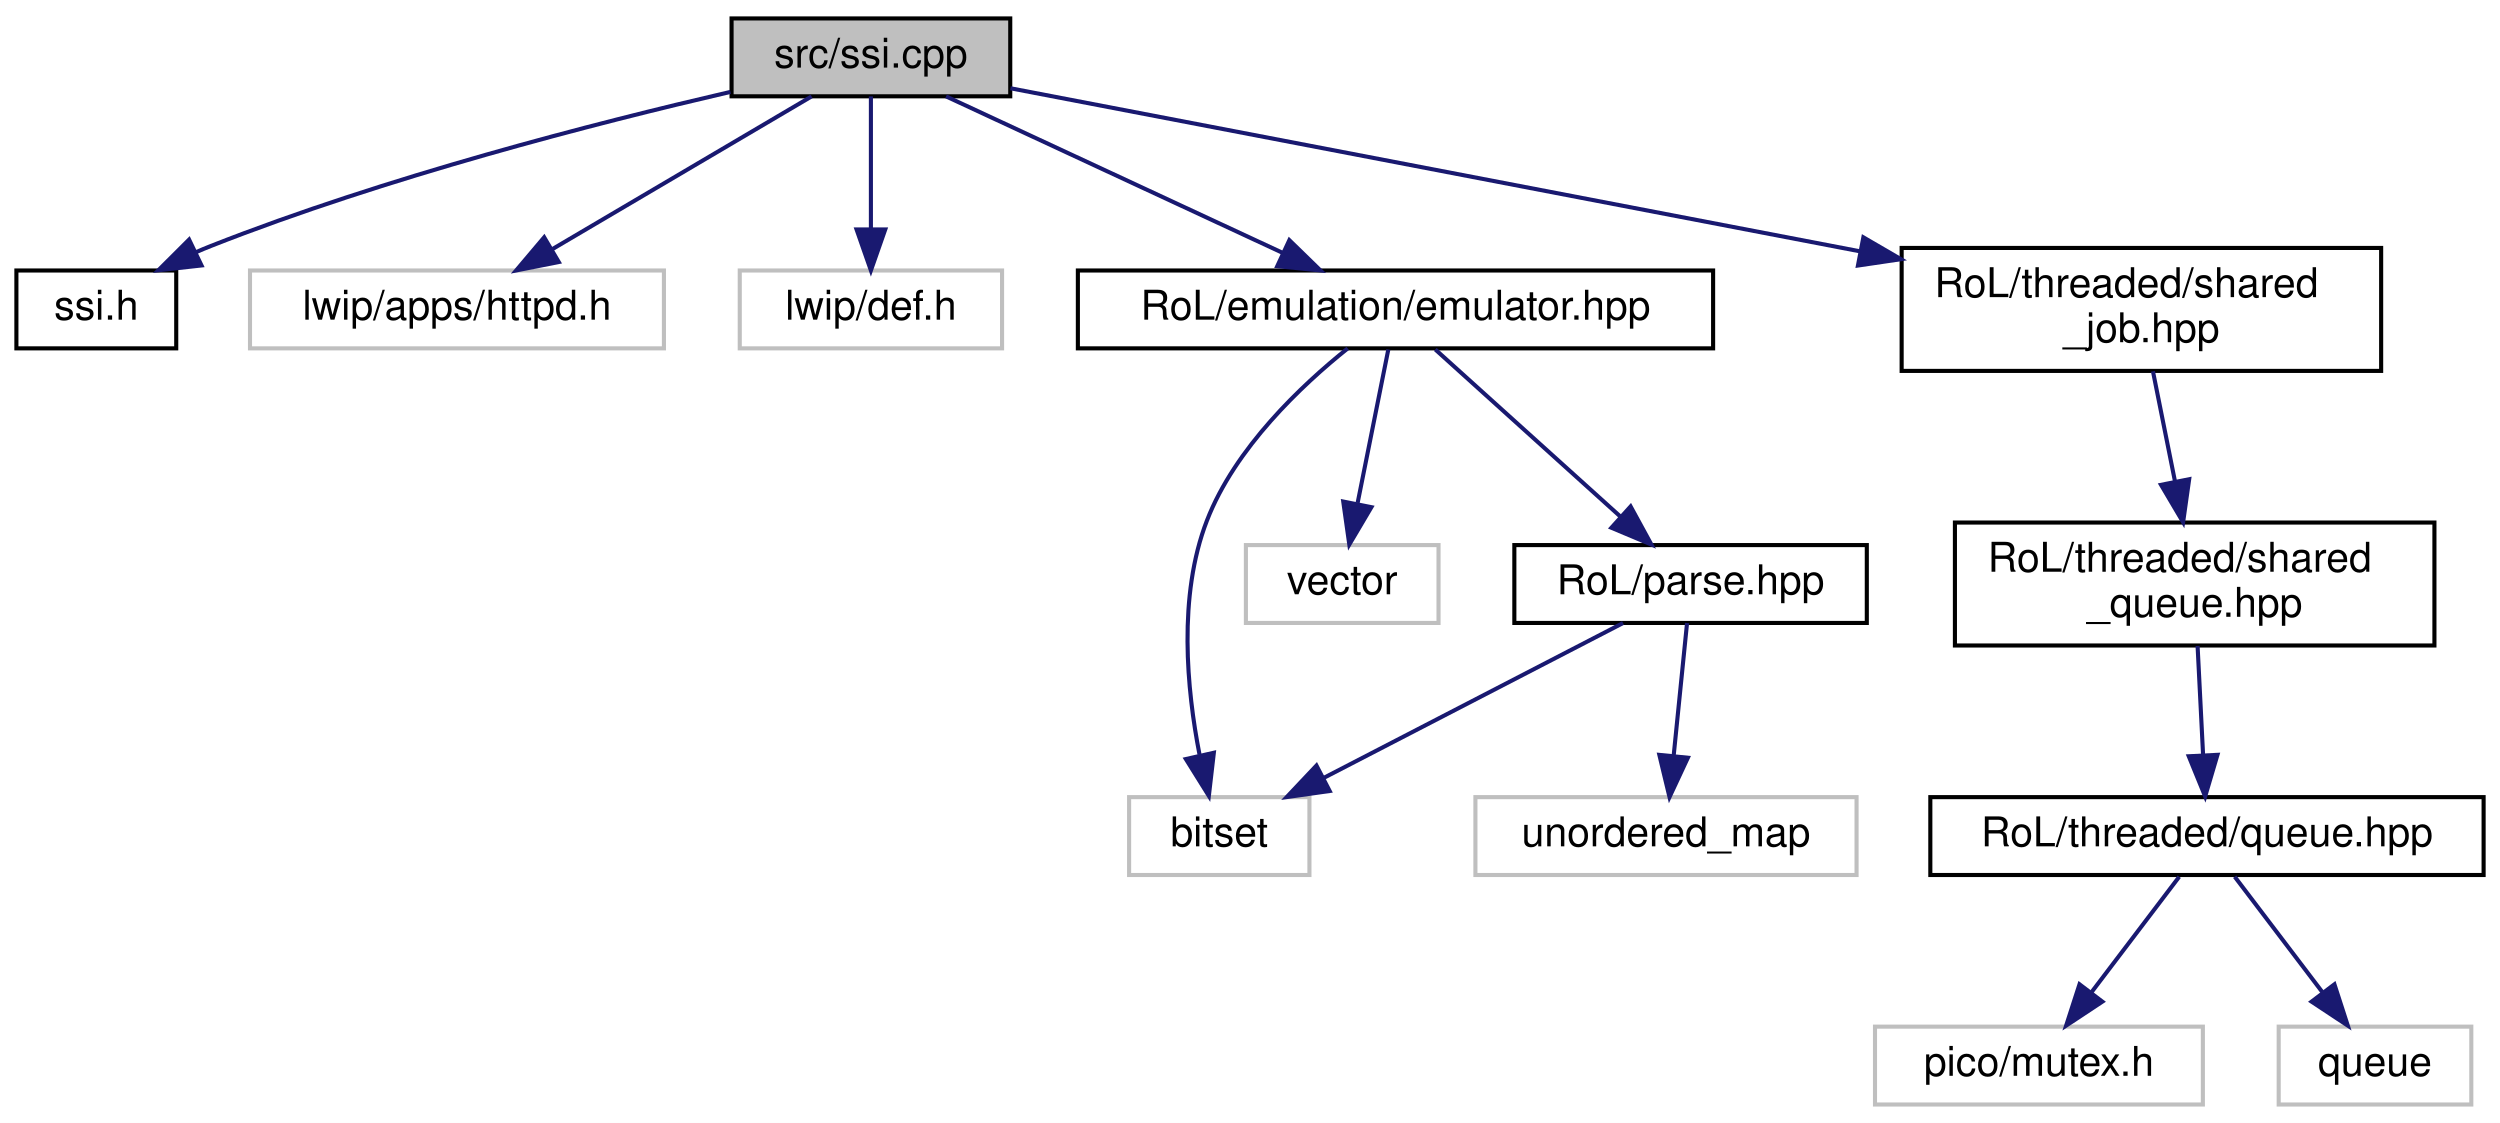
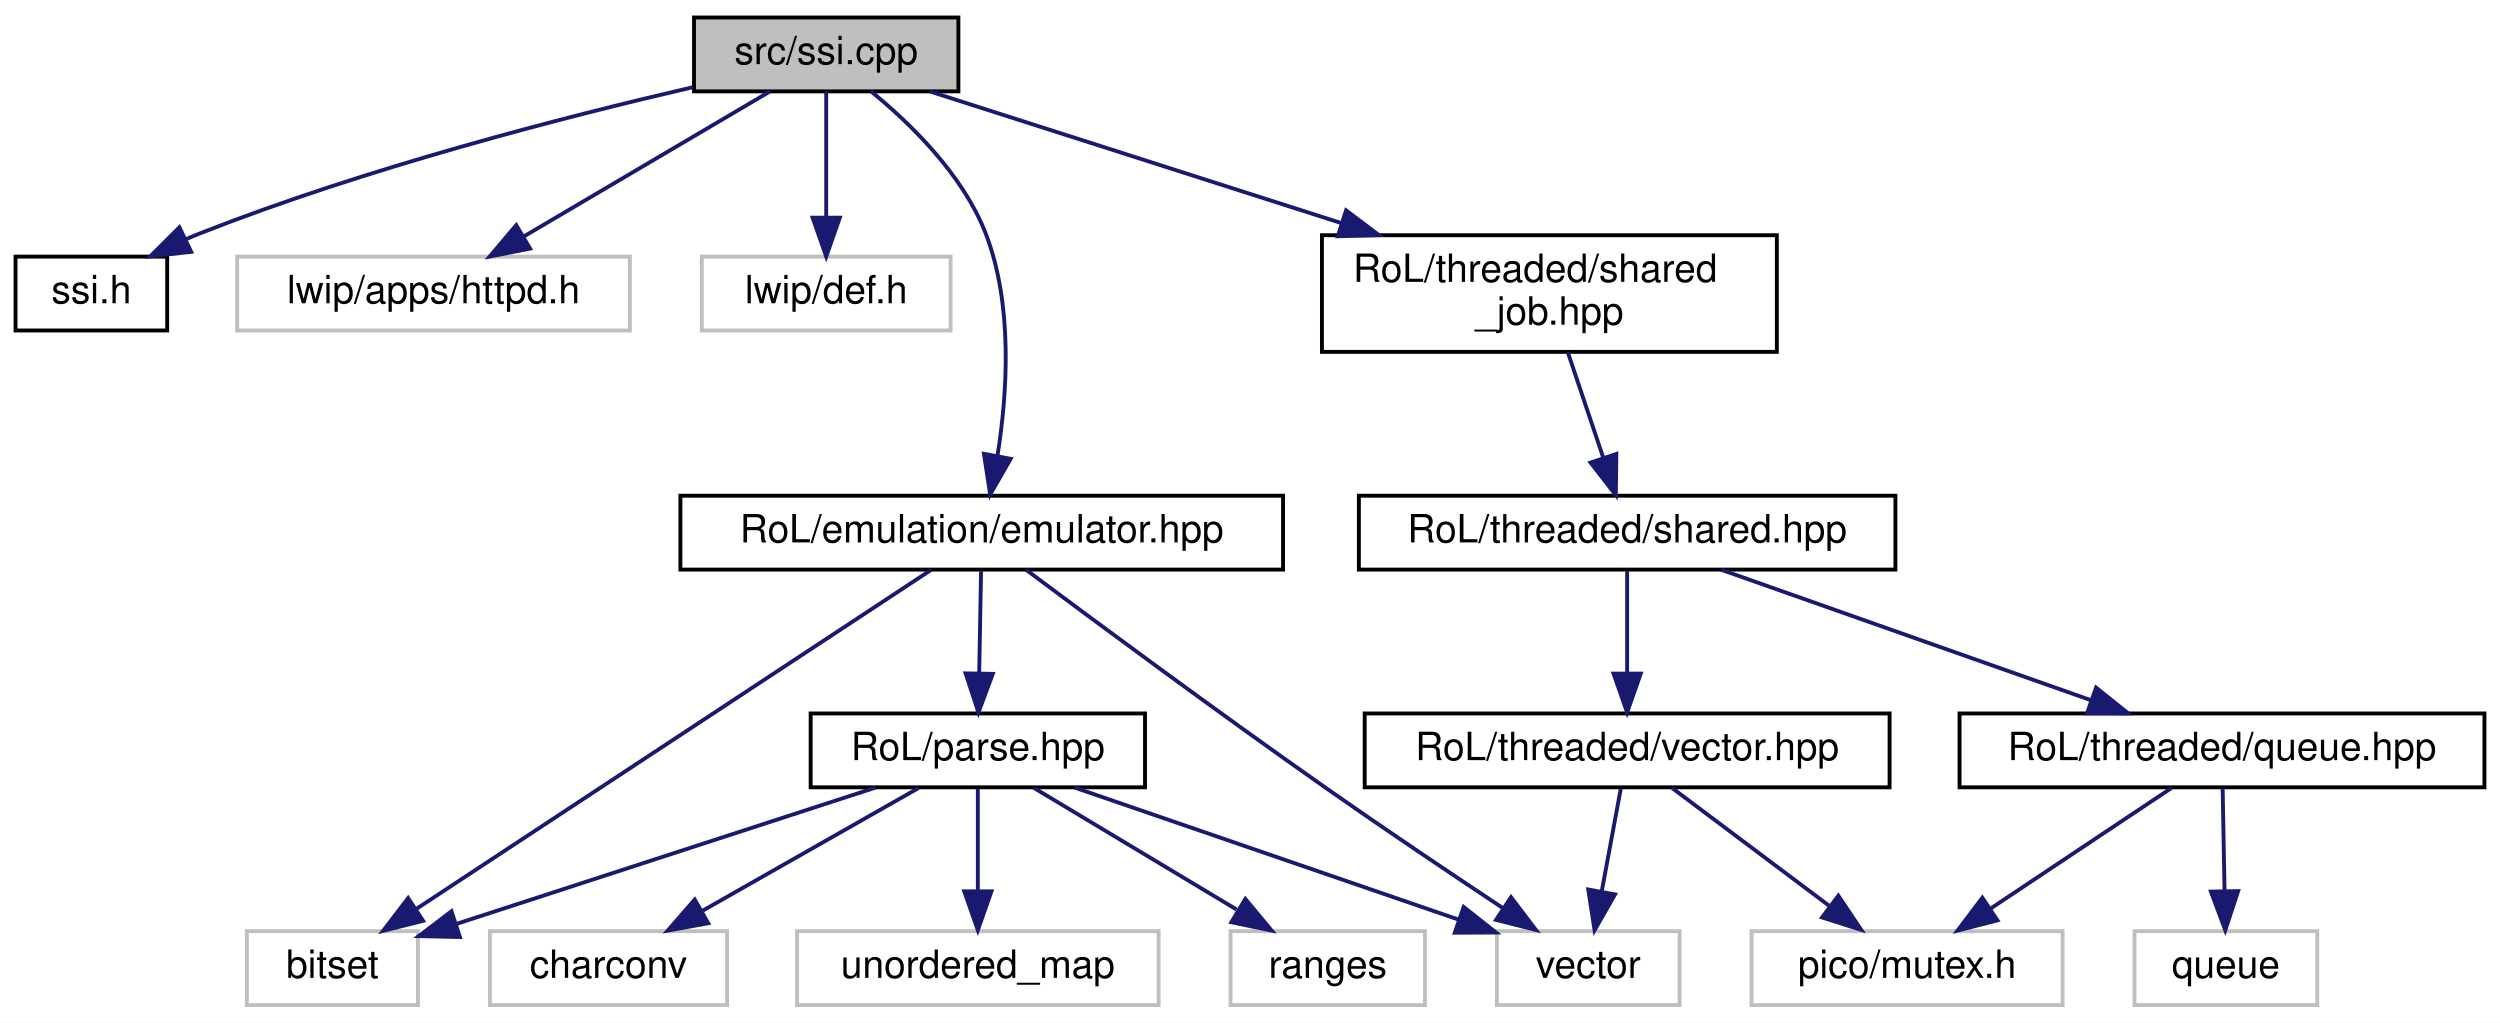
- <svg xmlns="http://www.w3.org/2000/svg" xmlns:xlink="http://www.w3.org/1999/xlink" width="610pt" height="274pt" viewBox="0.00 0.00 610.00 274.00">
-   <g id="graph0" class="graph" transform="scale(1 1) rotate(0) translate(4 270)">
-     <polygon fill="white" stroke="transparent" points="-4,4 -4,-270 606,-270 606,4 -4,4" />
+ <svg xmlns="http://www.w3.org/2000/svg" xmlns:xlink="http://www.w3.org/1999/xlink" width="643pt" height="263pt" viewBox="0.00 0.00 643.00 263.00">
+   <g id="graph0" class="graph" transform="scale(1 1) rotate(0) translate(4 259)">
+     <polygon fill="white" stroke="transparent" points="-4,4 -4,-259 639,-259 639,4 -4,4" />
    <g id="node1" class="node">
      <g id="a_node1">
        <a xlink:title=" ">
-           <polygon fill="#bfbfbf" stroke="black" points="174.5,-246.5 174.5,-265.5 242.5,-265.5 242.5,-246.5 174.5,-246.5" />
-           <text text-anchor="middle" x="208.5" y="-253.5" font-family="Helvetica,sans-Serif" font-size="10.00">src/ssi.cpp</text>
+           <polygon fill="#bfbfbf" stroke="black" points="174.5,-235.5 174.5,-254.5 242.5,-254.5 242.5,-235.5 174.5,-235.5" />
+           <text text-anchor="middle" x="208.5" y="-242.5" font-family="Helvetica,sans-Serif" font-size="10.00">src/ssi.cpp</text>
        </a>
      </g>
    </g>
    <g id="node2" class="node">
      <g id="a_node2">
        <a xlink:href="ssi_8h.html" target="_top" xlink:title=" ">
-           <polygon fill="white" stroke="black" points="0,-185 0,-204 39,-204 39,-185 0,-185" />
-           <text text-anchor="middle" x="19.5" y="-192" font-family="Helvetica,sans-Serif" font-size="10.00">ssi.h</text>
+           <polygon fill="white" stroke="black" points="0,-174 0,-193 39,-193 39,-174 0,-174" />
+           <text text-anchor="middle" x="19.5" y="-181" font-family="Helvetica,sans-Serif" font-size="10.00">ssi.h</text>
        </a>
      </g>
    </g>
    <g id="edge1" class="edge">
-       <path fill="none" stroke="midnightblue" d="M174.23,-247.58C141.17,-239.92 90.03,-226.75 47.5,-210 46.3,-209.53 45.08,-209.02 43.85,-208.48" />
-       <polygon fill="midnightblue" stroke="midnightblue" points="45.17,-205.23 34.64,-204.06 42.14,-211.54 45.17,-205.23" />
+       <path fill="none" stroke="midnightblue" d="M174.23,-236.58C141.17,-228.92 90.03,-215.75 47.5,-199 46.3,-198.53 45.08,-198.02 43.85,-197.48" />
+       <polygon fill="midnightblue" stroke="midnightblue" points="45.17,-194.23 34.64,-193.06 42.14,-200.54 45.17,-194.23" />
    </g>
    <g id="node3" class="node">
      <g id="a_node3">
        <a xlink:title=" ">
-           <polygon fill="white" stroke="#bfbfbf" points="57,-185 57,-204 158,-204 158,-185 57,-185" />
-           <text text-anchor="middle" x="107.5" y="-192" font-family="Helvetica,sans-Serif" font-size="10.00">lwip/apps/httpd.h</text>
+           <polygon fill="white" stroke="#bfbfbf" points="57,-174 57,-193 158,-193 158,-174 57,-174" />
+           <text text-anchor="middle" x="107.5" y="-181" font-family="Helvetica,sans-Serif" font-size="10.00">lwip/apps/httpd.h</text>
        </a>
      </g>
    </g>
    <g id="edge2" class="edge">
-       <path fill="none" stroke="midnightblue" d="M194.03,-246.48C177.53,-236.75 150.32,-220.73 130.82,-209.24" />
-       <polygon fill="midnightblue" stroke="midnightblue" points="132.34,-206.07 121.94,-204.01 128.78,-212.1 132.34,-206.07" />
+       <path fill="none" stroke="midnightblue" d="M194.03,-235.48C177.53,-225.75 150.32,-209.73 130.82,-198.24" />
+       <polygon fill="midnightblue" stroke="midnightblue" points="132.34,-195.07 121.94,-193.01 128.78,-201.1 132.34,-195.07" />
    </g>
    <g id="node4" class="node">
      <g id="a_node4">
        <a xlink:title=" ">
-           <polygon fill="white" stroke="#bfbfbf" points="176.5,-185 176.5,-204 240.5,-204 240.5,-185 176.5,-185" />
-           <text text-anchor="middle" x="208.5" y="-192" font-family="Helvetica,sans-Serif" font-size="10.00">lwip/def.h</text>
+           <polygon fill="white" stroke="#bfbfbf" points="176.5,-174 176.5,-193 240.5,-193 240.5,-174 176.5,-174" />
+           <text text-anchor="middle" x="208.5" y="-181" font-family="Helvetica,sans-Serif" font-size="10.00">lwip/def.h</text>
        </a>
      </g>
    </g>
    <g id="edge3" class="edge">
-       <path fill="none" stroke="midnightblue" d="M208.5,-246.48C208.5,-238.08 208.5,-224.98 208.5,-214.16" />
-       <polygon fill="midnightblue" stroke="midnightblue" points="212,-214.01 208.5,-204.01 205,-214.01 212,-214.01" />
+       <path fill="none" stroke="midnightblue" d="M208.5,-235.48C208.5,-227.08 208.5,-213.98 208.5,-203.16" />
+       <polygon fill="midnightblue" stroke="midnightblue" points="212,-203.01 208.5,-193.01 205,-203.01 212,-203.01" />
    </g>
    <g id="node5" class="node">
      <g id="a_node5">
        <a xlink:href="emulator_8hpp.html" target="_top" xlink:title=" ">
-           <polygon fill="white" stroke="black" points="259,-185 259,-204 414,-204 414,-185 259,-185" />
-           <text text-anchor="middle" x="336.5" y="-192" font-family="Helvetica,sans-Serif" font-size="10.00">RoL/emulation/emulator.hpp</text>
+           <polygon fill="white" stroke="black" points="171,-112.5 171,-131.5 326,-131.5 326,-112.5 171,-112.5" />
+           <text text-anchor="middle" x="248.5" y="-119.5" font-family="Helvetica,sans-Serif" font-size="10.00">RoL/emulation/emulator.hpp</text>
        </a>
      </g>
    </g>
    <g id="edge4" class="edge">
-       <path fill="none" stroke="midnightblue" d="M226.84,-246.48C248.32,-236.49 284.12,-219.85 308.95,-208.31" />
-       <polygon fill="midnightblue" stroke="midnightblue" points="310.6,-211.4 318.19,-204.01 307.65,-205.05 310.6,-211.4" />
-     </g>
-     <g id="node10" class="node">
-       <g id="a_node10">
+       <path fill="none" stroke="midnightblue" d="M220.04,-235.49C229.98,-227.38 243.62,-214.18 249.5,-199 256.63,-180.58 255.08,-157.72 252.57,-141.91" />
+       <polygon fill="midnightblue" stroke="midnightblue" points="255.95,-140.99 250.67,-131.81 249.07,-142.28 255.95,-140.99" />
+     </g>
+     <g id="node12" class="node">
+       <g id="a_node12">
        <a xlink:href="shared__job_8hpp.html" target="_top" xlink:title=" ">
-           <polygon fill="white" stroke="black" points="460,-179.5 460,-209.5 577,-209.5 577,-179.5 460,-179.5" />
-           <text text-anchor="start" x="468" y="-197.5" font-family="Helvetica,sans-Serif" font-size="10.00">RoL/threaded/shared</text>
-           <text text-anchor="middle" x="518.5" y="-186.5" font-family="Helvetica,sans-Serif" font-size="10.00">_job.hpp</text>
-         </a>
-       </g>
-     </g>
-     <g id="edge10" class="edge">
-       <path fill="none" stroke="midnightblue" d="M242.56,-248.46C292.2,-238.93 385.5,-221.03 449.76,-208.69" />
-       <polygon fill="midnightblue" stroke="midnightblue" points="450.66,-212.09 459.82,-206.76 449.34,-205.21 450.66,-212.09" />
+           <polygon fill="white" stroke="black" points="336,-168.5 336,-198.5 453,-198.5 453,-168.5 336,-168.5" />
+           <text text-anchor="start" x="344" y="-186.5" font-family="Helvetica,sans-Serif" font-size="10.00">RoL/threaded/shared</text>
+           <text text-anchor="middle" x="394.5" y="-175.5" font-family="Helvetica,sans-Serif" font-size="10.00">_job.hpp</text>
+         </a>
+       </g>
+     </g>
+     <g id="edge13" class="edge">
+       <path fill="none" stroke="midnightblue" d="M235.15,-235.48C262.69,-226.66 306.44,-212.67 341.14,-201.57" />
+       <polygon fill="midnightblue" stroke="midnightblue" points="342.21,-204.9 350.66,-198.52 340.07,-198.24 342.21,-204.9" />
    </g>
    <g id="node6" class="node">
      <g id="a_node6">
        <a xlink:title=" ">
-           <polygon fill="white" stroke="#bfbfbf" points="271.5,-56.5 271.5,-75.5 315.5,-75.5 315.5,-56.5 271.5,-56.5" />
-           <text text-anchor="middle" x="293.5" y="-63.5" font-family="Helvetica,sans-Serif" font-size="10.00">bitset</text>
+           <polygon fill="white" stroke="#bfbfbf" points="59.5,-0.5 59.5,-19.5 103.5,-19.5 103.5,-0.5 59.5,-0.5" />
+           <text text-anchor="middle" x="81.5" y="-7.5" font-family="Helvetica,sans-Serif" font-size="10.00">bitset</text>
        </a>
      </g>
    </g>
    <g id="edge5" class="edge">
-       <path fill="none" stroke="midnightblue" d="M324.84,-184.99C313.61,-176 297.35,-160.7 290.5,-143 283.36,-124.57 285.6,-101.71 288.68,-85.9" />
-       <polygon fill="midnightblue" stroke="midnightblue" points="292.18,-86.33 290.96,-75.8 285.35,-84.79 292.18,-86.33" />
+       <path fill="none" stroke="midnightblue" d="M235.4,-112.37C206.74,-93.49 138.26,-48.38 103.11,-25.24" />
+       <polygon fill="midnightblue" stroke="midnightblue" points="104.82,-22.17 94.54,-19.59 100.97,-28.02 104.82,-22.17" />
    </g>
    <g id="node7" class="node">
      <g id="a_node7">
        <a xlink:title=" ">
-           <polygon fill="white" stroke="#bfbfbf" points="300,-118 300,-137 347,-137 347,-118 300,-118" />
-           <text text-anchor="middle" x="323.5" y="-125" font-family="Helvetica,sans-Serif" font-size="10.00">vector</text>
+           <polygon fill="white" stroke="#bfbfbf" points="381,-0.5 381,-19.5 428,-19.5 428,-0.5 381,-0.5" />
+           <text text-anchor="middle" x="404.5" y="-7.5" font-family="Helvetica,sans-Serif" font-size="10.00">vector</text>
        </a>
      </g>
    </g>
    <g id="edge6" class="edge">
-       <path fill="none" stroke="midnightblue" d="M334.75,-184.73C332.84,-175.18 329.72,-159.62 327.26,-147.28" />
-       <polygon fill="midnightblue" stroke="midnightblue" points="330.62,-146.25 325.23,-137.13 323.75,-147.62 330.62,-146.25" />
+       <path fill="none" stroke="midnightblue" d="M259.92,-112.44C276.75,-99.87 309.29,-75.76 337.5,-56 352.42,-45.55 369.46,-34.11 382.63,-25.38" />
+       <polygon fill="midnightblue" stroke="midnightblue" points="384.63,-28.25 391.05,-19.81 380.77,-22.41 384.63,-28.25" />
    </g>
    <g id="node8" class="node">
      <g id="a_node8">
        <a xlink:href="parse_8hpp.html" target="_top" xlink:title=" ">
-           <polygon fill="white" stroke="black" points="365.5,-118 365.5,-137 451.5,-137 451.5,-118 365.5,-118" />
-           <text text-anchor="middle" x="408.5" y="-125" font-family="Helvetica,sans-Serif" font-size="10.00">RoL/parse.hpp</text>
+           <polygon fill="white" stroke="black" points="204.5,-56.5 204.5,-75.5 290.5,-75.5 290.5,-56.5 204.5,-56.5" />
+           <text text-anchor="middle" x="247.5" y="-63.5" font-family="Helvetica,sans-Serif" font-size="10.00">RoL/parse.hpp</text>
        </a>
      </g>
    </g>
    <g id="edge7" class="edge">
-       <path fill="none" stroke="midnightblue" d="M346.21,-184.73C357.76,-174.31 377.25,-156.71 391.36,-143.97" />
-       <polygon fill="midnightblue" stroke="midnightblue" points="393.87,-146.43 398.94,-137.13 389.18,-141.23 393.87,-146.43" />
+       <path fill="none" stroke="midnightblue" d="M248.33,-112.08C248.2,-105.01 248.02,-94.86 247.85,-85.99" />
+       <polygon fill="midnightblue" stroke="midnightblue" points="251.35,-85.68 247.66,-75.75 244.35,-85.81 251.35,-85.68" />
    </g>
    <g id="edge8" class="edge">
-       <path fill="none" stroke="midnightblue" d="M392.02,-117.98C372.89,-108.08 341.13,-91.64 318.85,-80.12" />
-       <polygon fill="midnightblue" stroke="midnightblue" points="320.44,-77 309.95,-75.51 317.22,-83.21 320.44,-77" />
+       <path fill="none" stroke="midnightblue" d="M221.2,-56.44C191.91,-46.92 144.59,-31.52 113.26,-21.33" />
+       <polygon fill="midnightblue" stroke="midnightblue" points="114.29,-17.99 103.7,-18.22 112.12,-24.64 114.29,-17.99" />
+     </g>
+     <g id="edge11" class="edge">
+       <path fill="none" stroke="midnightblue" d="M272.38,-56.44C299.1,-47.25 341.7,-32.6 371.28,-22.43" />
+       <polygon fill="midnightblue" stroke="midnightblue" points="372.45,-25.73 380.77,-19.16 370.17,-19.11 372.45,-25.73" />
    </g>
    <g id="node9" class="node">
      <g id="a_node9">
        <a xlink:title=" ">
-           <polygon fill="white" stroke="#bfbfbf" points="356,-56.5 356,-75.5 449,-75.5 449,-56.5 356,-56.5" />
-           <text text-anchor="middle" x="402.5" y="-63.5" font-family="Helvetica,sans-Serif" font-size="10.00">unordered_map</text>
+           <polygon fill="white" stroke="#bfbfbf" points="122,-0.5 122,-19.5 183,-19.5 183,-0.5 122,-0.5" />
+           <text text-anchor="middle" x="152.5" y="-7.5" font-family="Helvetica,sans-Serif" font-size="10.00">charconv</text>
        </a>
      </g>
    </g>
    <g id="edge9" class="edge">
-       <path fill="none" stroke="midnightblue" d="M407.64,-117.98C406.79,-109.58 405.47,-96.48 404.38,-85.66" />
-       <polygon fill="midnightblue" stroke="midnightblue" points="407.84,-85.11 403.36,-75.51 400.88,-85.81 407.84,-85.11" />
+       <path fill="none" stroke="midnightblue" d="M232.24,-56.32C217.28,-47.82 194.25,-34.73 176.77,-24.8" />
+       <polygon fill="midnightblue" stroke="midnightblue" points="178.15,-21.55 167.73,-19.65 174.69,-27.64 178.15,-21.55" />
+     </g>
+     <g id="node10" class="node">
+       <g id="a_node10">
+         <a xlink:title=" ">
+           <polygon fill="white" stroke="#bfbfbf" points="201,-0.5 201,-19.5 294,-19.5 294,-0.5 201,-0.5" />
+           <text text-anchor="middle" x="247.5" y="-7.5" font-family="Helvetica,sans-Serif" font-size="10.00">unordered_map</text>
+         </a>
+       </g>
+     </g>
+     <g id="edge10" class="edge">
+       <path fill="none" stroke="midnightblue" d="M247.5,-56.08C247.5,-49.01 247.5,-38.86 247.5,-29.99" />
+       <polygon fill="midnightblue" stroke="midnightblue" points="251,-29.75 247.5,-19.75 244,-29.75 251,-29.75" />
    </g>
    <g id="node11" class="node">
      <g id="a_node11">
-         <a xlink:href="shared__queue_8hpp.html" target="_top" xlink:title=" ">
-           <polygon fill="white" stroke="black" points="473,-112.5 473,-142.5 590,-142.5 590,-112.5 473,-112.5" />
-           <text text-anchor="start" x="481" y="-130.5" font-family="Helvetica,sans-Serif" font-size="10.00">RoL/threaded/shared</text>
-           <text text-anchor="middle" x="531.5" y="-119.5" font-family="Helvetica,sans-Serif" font-size="10.00">_queue.hpp</text>
-         </a>
-       </g>
-     </g>
-     <g id="edge11" class="edge">
-       <path fill="none" stroke="midnightblue" d="M521.32,-179.4C522.89,-171.56 524.88,-161.6 526.69,-152.57" />
-       <polygon fill="midnightblue" stroke="midnightblue" points="530.16,-153.07 528.68,-142.58 523.29,-151.7 530.16,-153.07" />
-     </g>
-     <g id="node12" class="node">
-       <g id="a_node12">
-         <a xlink:href="queue_8hpp.html" target="_top" xlink:title=" ">
-           <polygon fill="white" stroke="black" points="467,-56.5 467,-75.5 602,-75.5 602,-56.5 467,-56.5" />
-           <text text-anchor="middle" x="534.5" y="-63.5" font-family="Helvetica,sans-Serif" font-size="10.00">RoL/threaded/queue.hpp</text>
+         <a xlink:title=" ">
+           <polygon fill="white" stroke="#bfbfbf" points="312.5,-0.5 312.5,-19.5 362.5,-19.5 362.5,-0.5 312.5,-0.5" />
+           <text text-anchor="middle" x="337.5" y="-7.5" font-family="Helvetica,sans-Serif" font-size="10.00">ranges</text>
        </a>
      </g>
    </g>
    <g id="edge12" class="edge">
-       <path fill="none" stroke="midnightblue" d="M532.21,-112.4C532.61,-104.47 533.12,-94.46 533.55,-85.86" />
-       <polygon fill="midnightblue" stroke="midnightblue" points="537.06,-85.82 534.06,-75.66 530.06,-85.47 537.06,-85.82" />
+       <path fill="none" stroke="midnightblue" d="M261.96,-56.32C276,-47.9 297.55,-34.97 314.04,-25.07" />
+       <polygon fill="midnightblue" stroke="midnightblue" points="316.3,-27.8 323.08,-19.65 312.7,-21.8 316.3,-27.8" />
    </g>
    <g id="node13" class="node">
      <g id="a_node13">
-         <a xlink:title=" ">
-           <polygon fill="white" stroke="#bfbfbf" points="453.5,-0.5 453.5,-19.5 533.5,-19.5 533.5,-0.5 453.5,-0.5" />
-           <text text-anchor="middle" x="493.5" y="-7.5" font-family="Helvetica,sans-Serif" font-size="10.00">pico/mutex.h</text>
-         </a>
-       </g>
-     </g>
-     <g id="edge13" class="edge">
-       <path fill="none" stroke="midnightblue" d="M527.73,-56.08C521.94,-48.46 513.44,-37.26 506.36,-27.94" />
-       <polygon fill="midnightblue" stroke="midnightblue" points="508.98,-25.6 500.14,-19.75 503.4,-29.83 508.98,-25.6" />
+         <a xlink:href="shared_8hpp.html" target="_top" xlink:title=" ">
+           <polygon fill="white" stroke="black" points="345.5,-112.5 345.5,-131.5 483.5,-131.5 483.5,-112.5 345.5,-112.5" />
+           <text text-anchor="middle" x="414.5" y="-119.5" font-family="Helvetica,sans-Serif" font-size="10.00">RoL/threaded/shared.hpp</text>
+         </a>
+       </g>
+     </g>
+     <g id="edge14" class="edge">
+       <path fill="none" stroke="midnightblue" d="M399.24,-168.4C401.97,-160.29 405.42,-150.01 408.36,-141.28" />
+       <polygon fill="midnightblue" stroke="midnightblue" points="411.72,-142.25 411.59,-131.66 405.09,-140.02 411.72,-142.25" />
    </g>
    <g id="node14" class="node">
      <g id="a_node14">
-         <a xlink:title=" ">
-           <polygon fill="white" stroke="#bfbfbf" points="552,-0.5 552,-19.5 599,-19.5 599,-0.5 552,-0.5" />
-           <text text-anchor="middle" x="575.5" y="-7.5" font-family="Helvetica,sans-Serif" font-size="10.00">queue</text>
-         </a>
-       </g>
-     </g>
-     <g id="edge14" class="edge">
-       <path fill="none" stroke="midnightblue" d="M541.27,-56.08C547.06,-48.46 555.56,-37.26 562.64,-27.94" />
-       <polygon fill="midnightblue" stroke="midnightblue" points="565.6,-29.83 568.86,-19.75 560.02,-25.6 565.6,-29.83" />
+         <a xlink:href="queue_8hpp.html" target="_top" xlink:title=" ">
+           <polygon fill="white" stroke="black" points="500,-56.5 500,-75.5 635,-75.5 635,-56.5 500,-56.5" />
+           <text text-anchor="middle" x="567.5" y="-63.5" font-family="Helvetica,sans-Serif" font-size="10.00">RoL/threaded/queue.hpp</text>
+         </a>
+       </g>
+     </g>
+     <g id="edge15" class="edge">
+       <path fill="none" stroke="midnightblue" d="M438.74,-112.44C464.37,-103.4 504.99,-89.06 533.74,-78.92" />
+       <polygon fill="midnightblue" stroke="midnightblue" points="535.11,-82.15 543.37,-75.52 532.78,-75.54 535.11,-82.15" />
+     </g>
+     <g id="node17" class="node">
+       <g id="a_node17">
+         <a xlink:href="vector_8hpp.html" target="_top" xlink:title=" ">
+           <polygon fill="white" stroke="black" points="347,-56.5 347,-75.5 482,-75.5 482,-56.5 347,-56.5" />
+           <text text-anchor="middle" x="414.5" y="-63.5" font-family="Helvetica,sans-Serif" font-size="10.00">RoL/threaded/vector.hpp</text>
+         </a>
+       </g>
+     </g>
+     <g id="edge18" class="edge">
+       <path fill="none" stroke="midnightblue" d="M414.5,-112.08C414.5,-105.01 414.5,-94.86 414.5,-85.99" />
+       <polygon fill="midnightblue" stroke="midnightblue" points="418,-85.75 414.5,-75.75 411,-85.75 418,-85.75" />
+     </g>
+     <g id="node15" class="node">
+       <g id="a_node15">
+         <a xlink:title=" ">
+           <polygon fill="white" stroke="#bfbfbf" points="446.5,-0.5 446.5,-19.5 526.5,-19.5 526.5,-0.5 446.5,-0.5" />
+           <text text-anchor="middle" x="486.5" y="-7.5" font-family="Helvetica,sans-Serif" font-size="10.00">pico/mutex.h</text>
+         </a>
+       </g>
+     </g>
+     <g id="edge16" class="edge">
+       <path fill="none" stroke="midnightblue" d="M554.49,-56.32C541.97,-47.98 522.82,-35.21 508.03,-25.35" />
+       <polygon fill="midnightblue" stroke="midnightblue" points="509.74,-22.29 499.48,-19.65 505.86,-28.11 509.74,-22.29" />
+     </g>
+     <g id="node16" class="node">
+       <g id="a_node16">
+         <a xlink:title=" ">
+           <polygon fill="white" stroke="#bfbfbf" points="545,-0.5 545,-19.5 592,-19.5 592,-0.5 545,-0.5" />
+           <text text-anchor="middle" x="568.5" y="-7.5" font-family="Helvetica,sans-Serif" font-size="10.00">queue</text>
+         </a>
+       </g>
+     </g>
+     <g id="edge17" class="edge">
+       <path fill="none" stroke="midnightblue" d="M567.67,-56.08C567.8,-49.01 567.98,-38.86 568.15,-29.99" />
+       <polygon fill="midnightblue" stroke="midnightblue" points="571.65,-29.81 568.34,-19.75 564.65,-29.68 571.65,-29.81" />
+     </g>
+     <g id="edge20" class="edge">
+       <path fill="none" stroke="midnightblue" d="M412.85,-56.08C411.52,-48.93 409.62,-38.64 407.96,-29.69" />
+       <polygon fill="midnightblue" stroke="midnightblue" points="411.38,-28.95 406.12,-19.75 404.5,-30.22 411.38,-28.95" />
+     </g>
+     <g id="edge19" class="edge">
+       <path fill="none" stroke="midnightblue" d="M426.07,-56.32C436.92,-48.18 453.38,-35.84 466.38,-26.09" />
+       <polygon fill="midnightblue" stroke="midnightblue" points="468.82,-28.63 474.72,-19.83 464.62,-23.03 468.82,-28.63" />
    </g>
  </g>
</svg>
